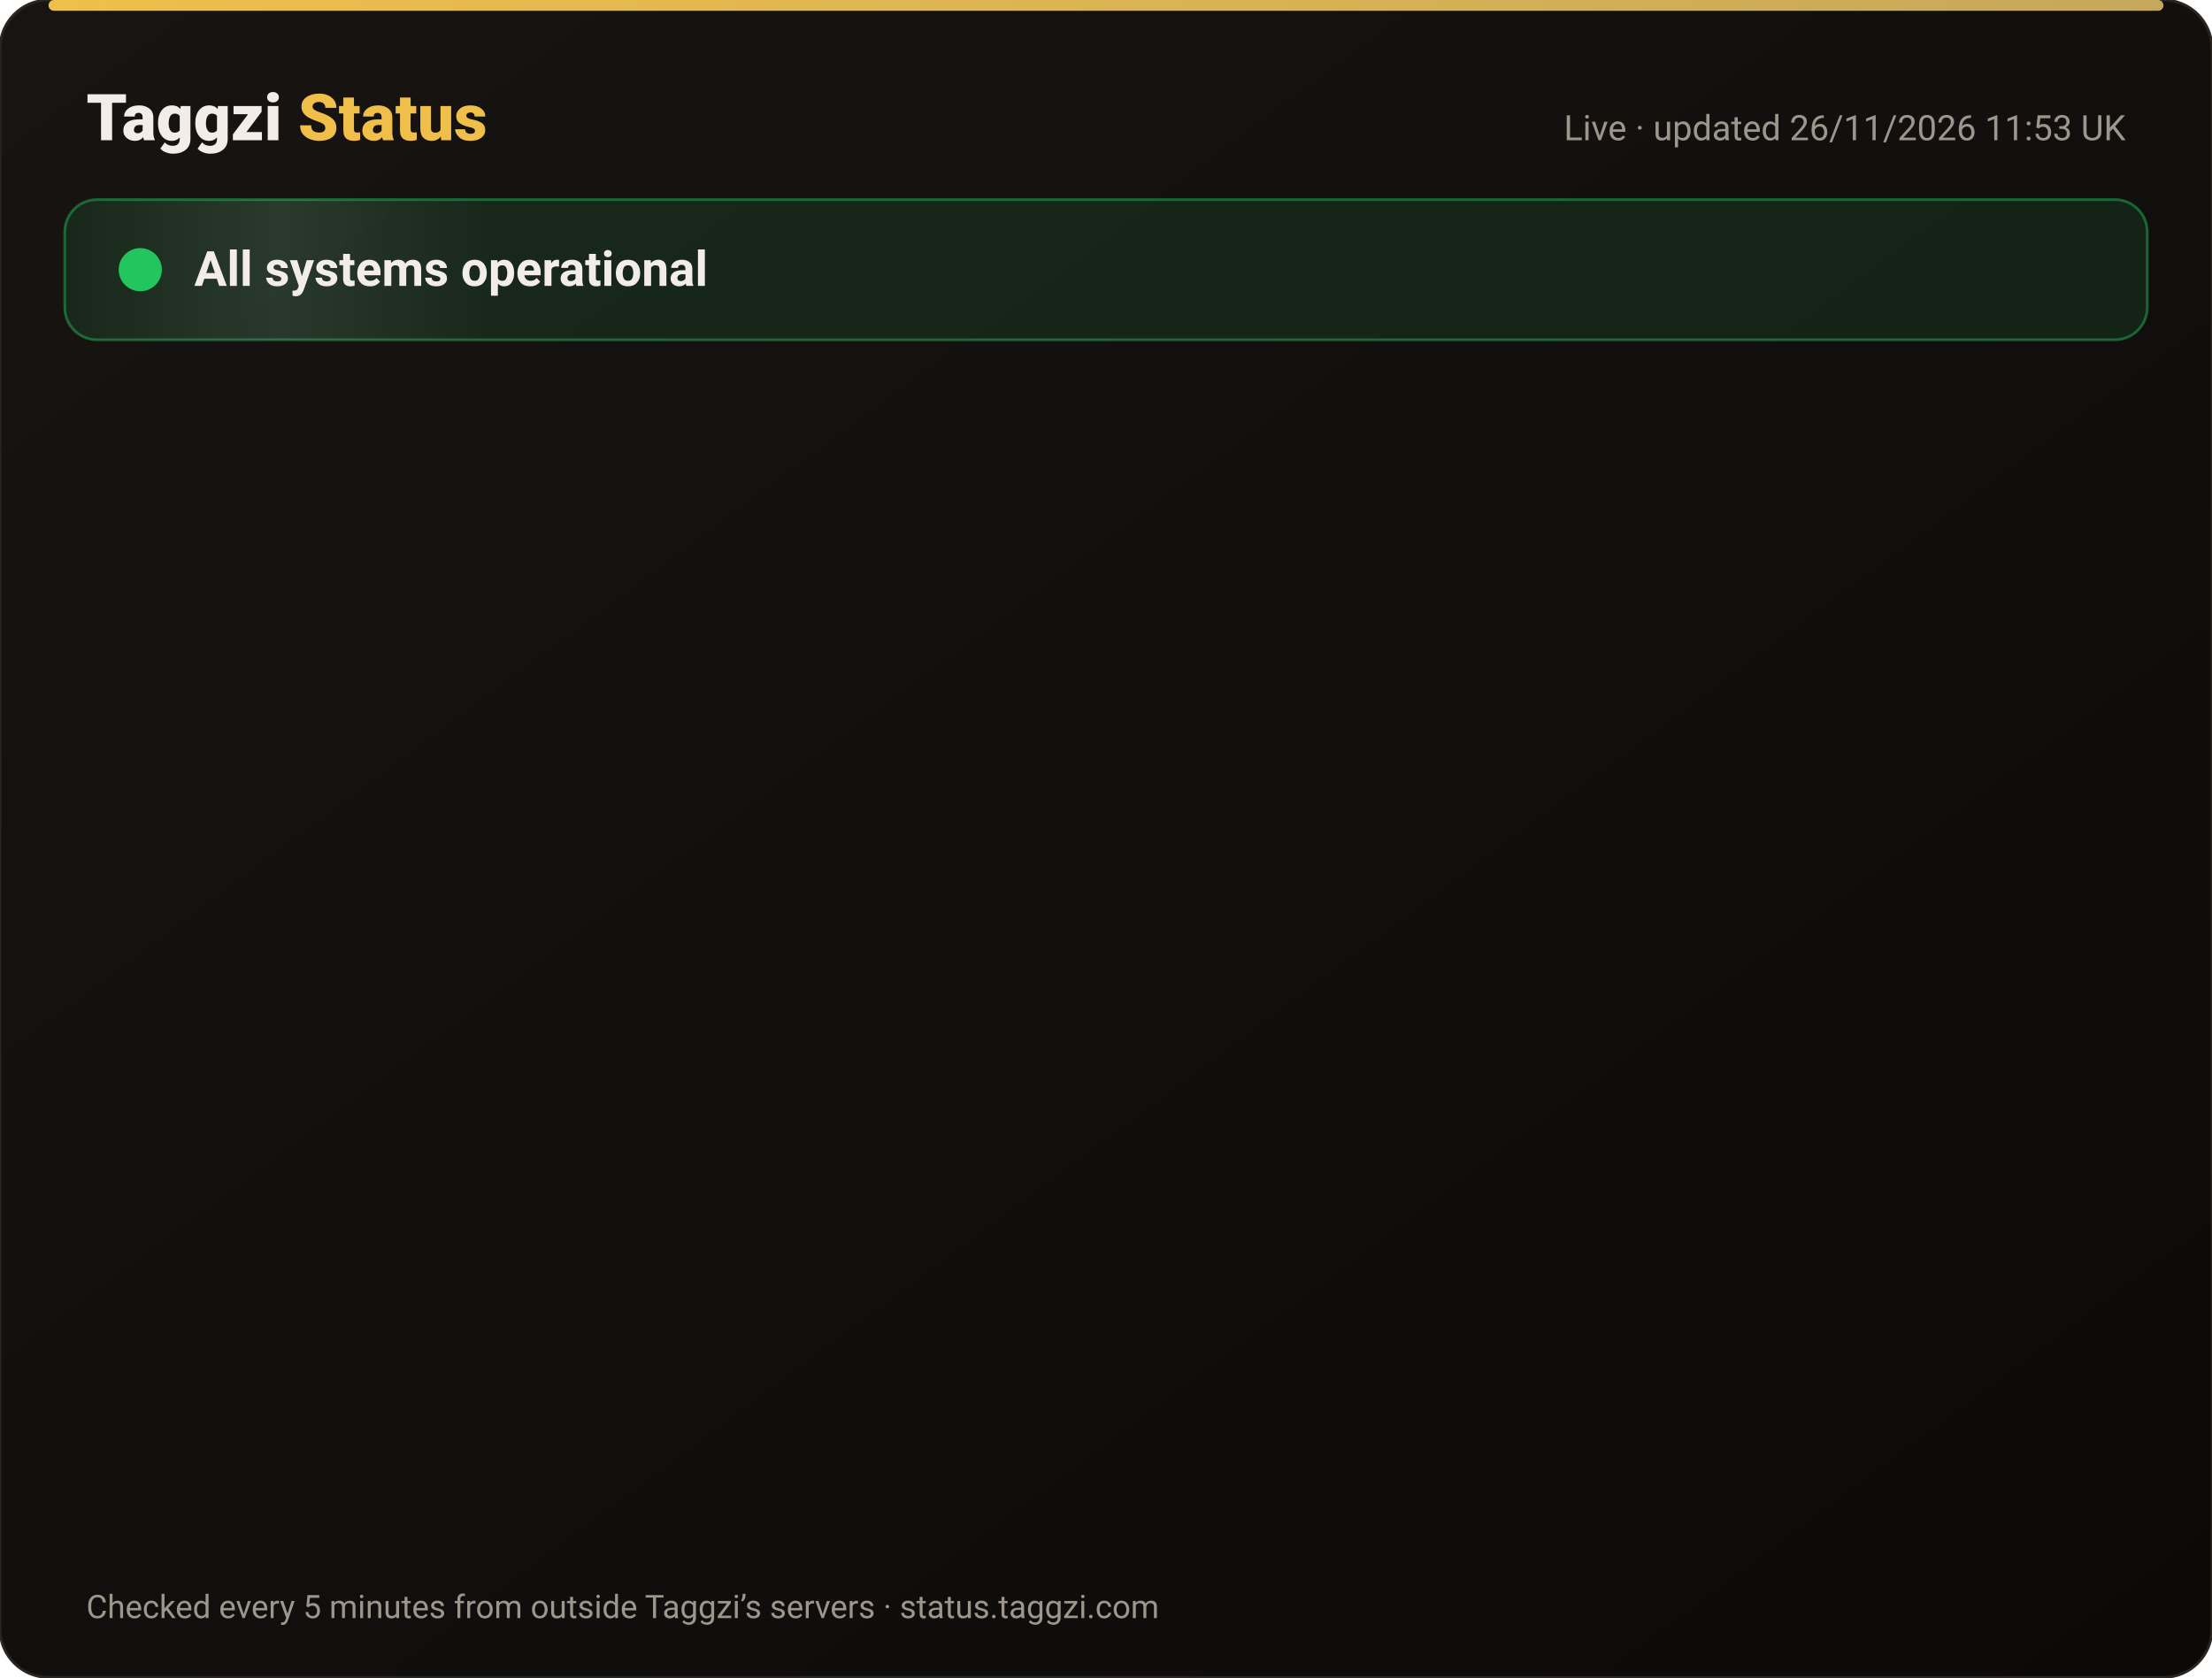
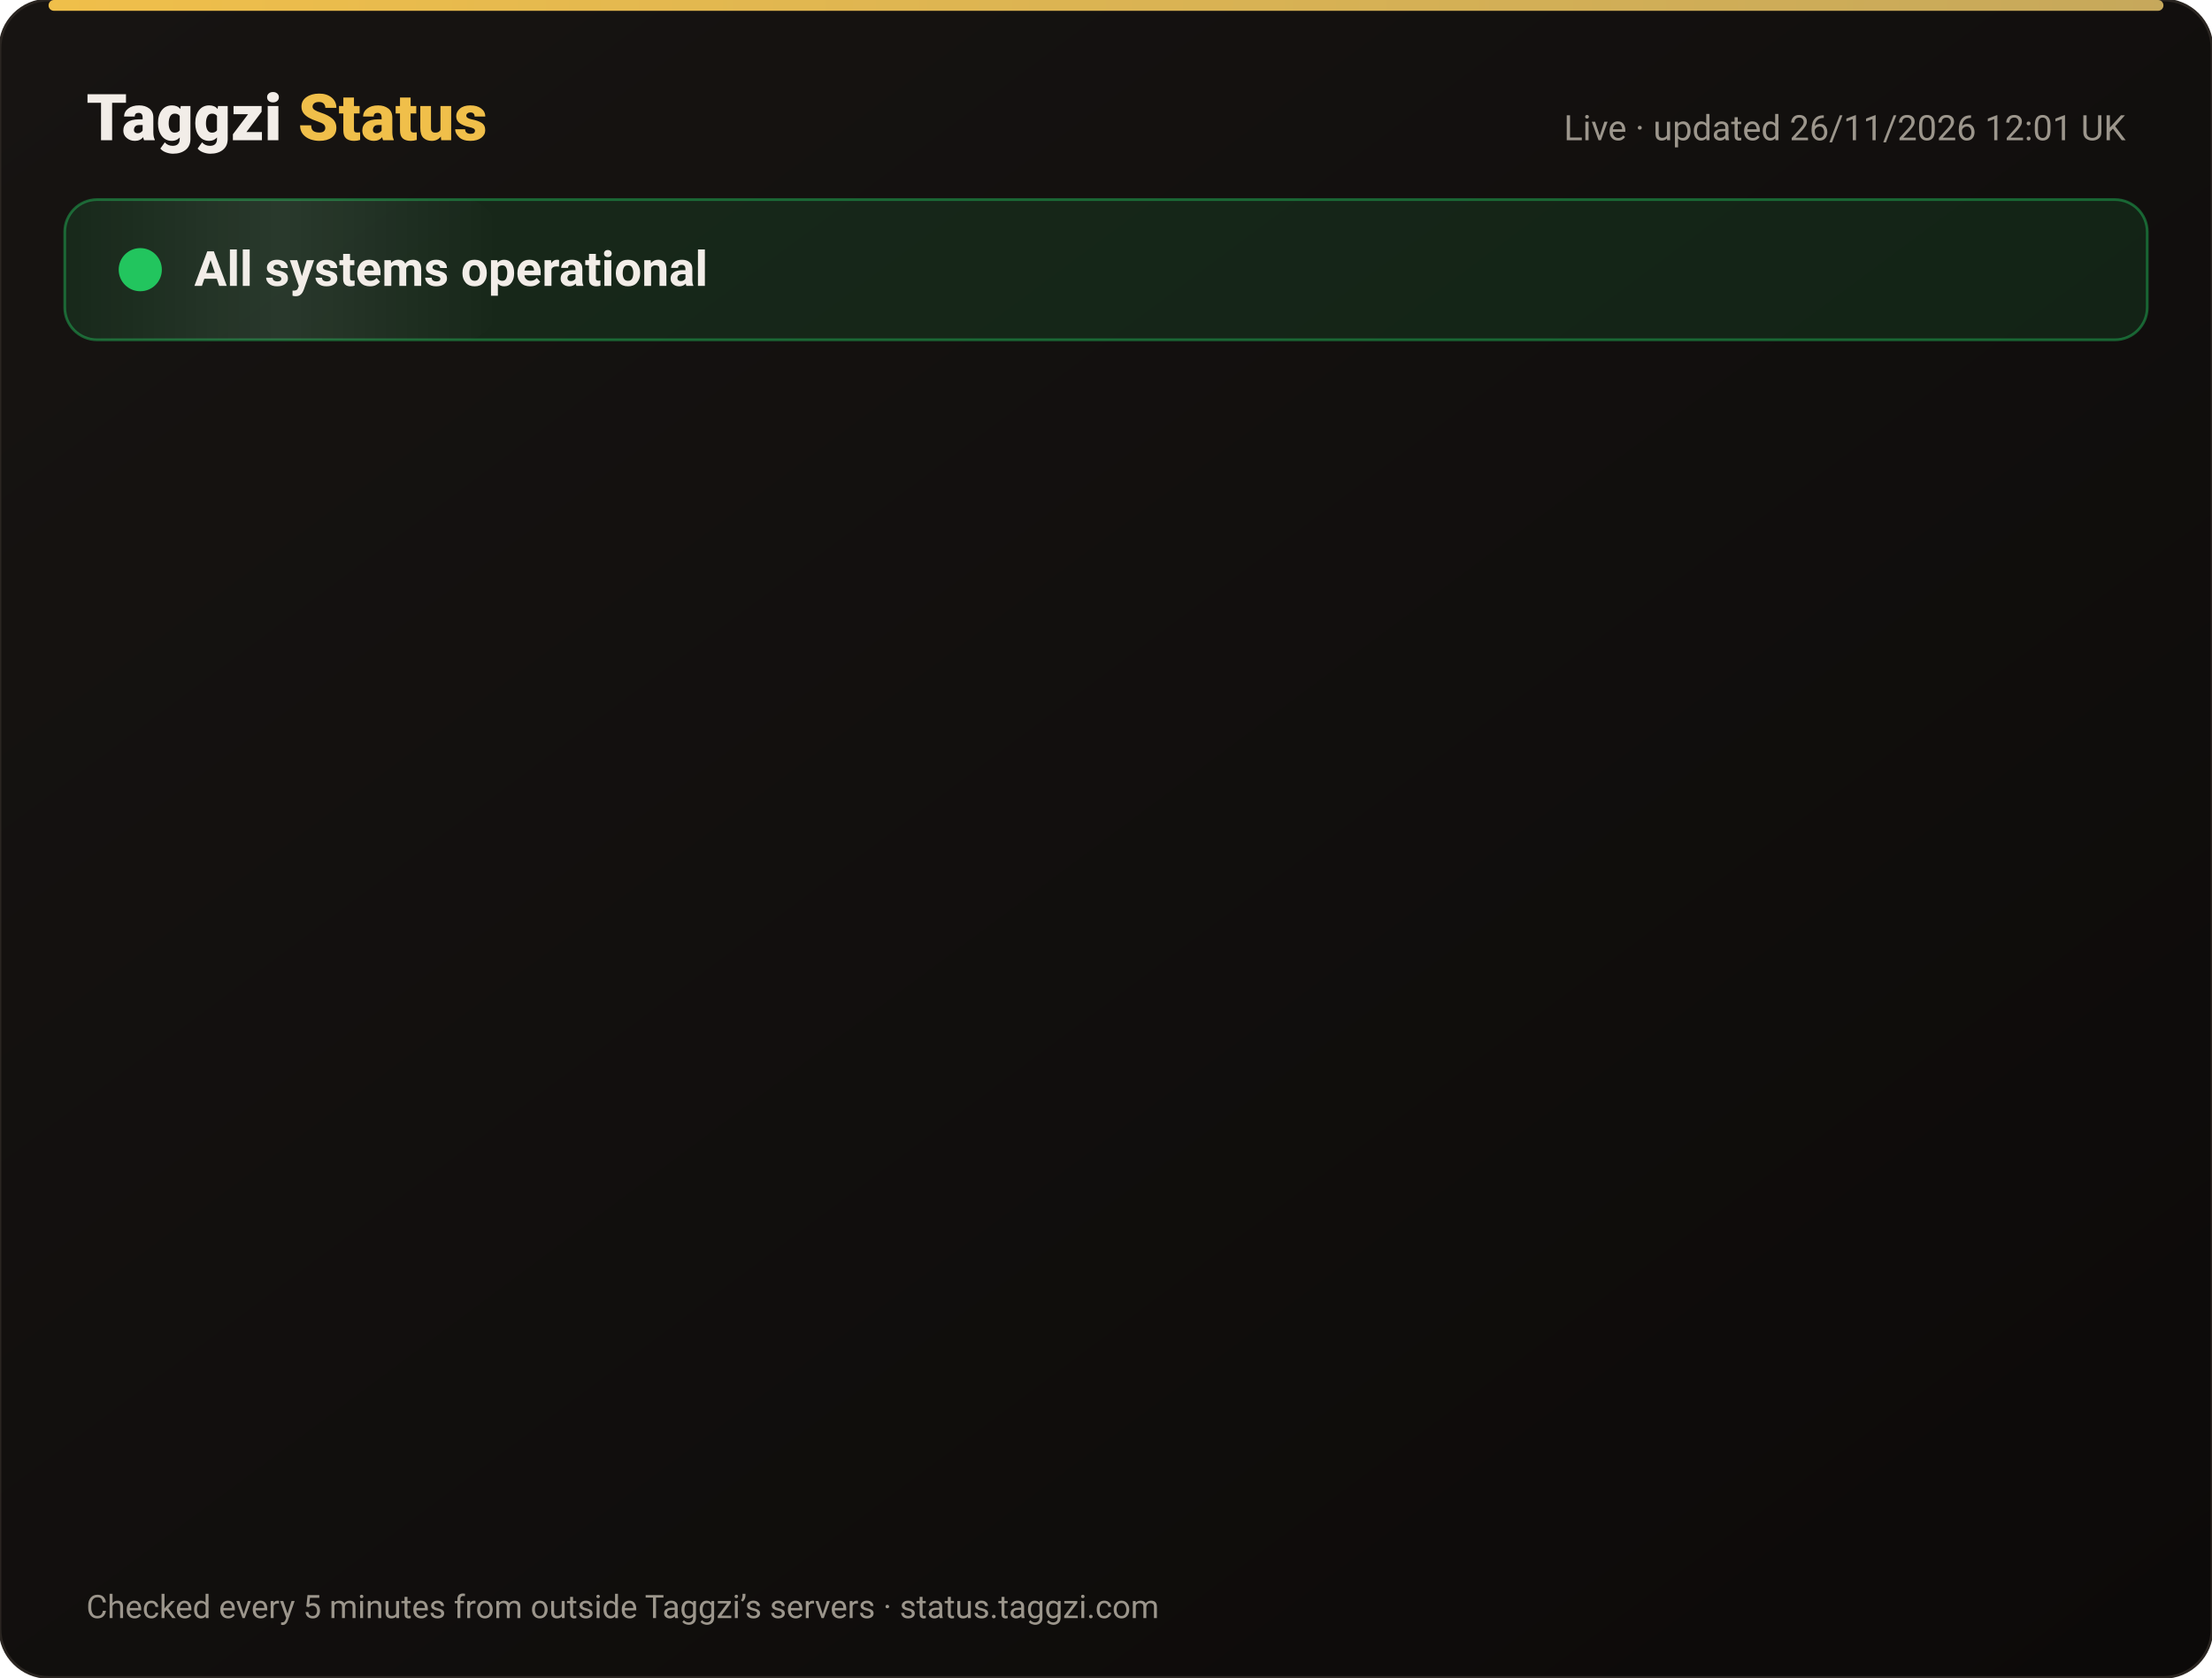
<svg xmlns="http://www.w3.org/2000/svg" width="820" height="622" viewBox="0 0 820 622" font-family="-apple-system,Segoe UI,Roboto,Helvetica,Arial,sans-serif">
  <defs>
    <linearGradient id="bg" x1="0" y1="0" x2="1" y2="1">
      <stop offset="0" stop-color="#171412" />
      <stop offset="1" stop-color="#0C0A09" />
    </linearGradient>
    <linearGradient id="gold" x1="0" x2="1">
      <stop offset="0" stop-color="#F0BF4A" />
      <stop offset="1" stop-color="#c6a85b" />
    </linearGradient>
    <linearGradient id="shine" x1="0" x2="1">
      <stop offset="0" stop-color="#fff" stop-opacity="0" />
      <stop offset=".5" stop-color="#fff" stop-opacity=".08" />
      <stop offset="1" stop-color="#fff" stop-opacity="0" />
    </linearGradient>
  </defs>
  <rect width="820" height="622" rx="18" fill="url(#bg)" stroke="#2a2521" />
  <rect x="18" y="0" width="784" height="4" rx="2" fill="url(#gold)" />
  <text x="32" y="52" font-size="24" font-weight="800" fill="#F2EDE8">Taggzi <tspan fill="#F0BF4A">Status</tspan>
  </text>
-   <text x="788" y="52" font-size="13" fill="#9C968C" text-anchor="end">Live · updated 26/11/2026 11:53 UK</text>
+   <text x="788" y="52" font-size="13" fill="#9C968C" text-anchor="end">Live · updated 26/11/2026 12:01 UK</text>
  <rect x="24" y="74" width="772" height="52" rx="12" fill="#22c55e" fill-opacity=".12" stroke="#22c55e" stroke-opacity=".45" />
  <rect x="24" y="74" width="160" height="52" rx="12" fill="url(#shine)">
    <animate attributeName="x" from="-160" to="820" dur="4s" repeatCount="indefinite" />
  </rect>
  <circle cx="52" cy="100" r="7" fill="#22c55e" />
  <circle cx="52" cy="100" r="7" fill="none" stroke="#22c55e" stroke-width="2">
    <animate attributeName="r" values="7;15;7" dur="2s" repeatCount="indefinite" />
    <animate attributeName="opacity" values=".9;0;.9" dur="2s" repeatCount="indefinite" />
  </circle>
  <text x="72" y="106" font-size="18" font-weight="700" fill="#F2EDE8">All systems operational</text>
  <g opacity="0">
    <animate attributeName="opacity" from="0" to="1" begin="0.00s" dur=".6s" fill="freeze" />
    <line x1="32" y1="188" x2="788" y2="188" stroke="#2a2521" />
    <circle cx="44" cy="166" r="6" fill="#22c55e">
      <animate attributeName="opacity" values="1;.45;1" dur="2.4s" begin="0.00s" repeatCount="indefinite" />
    </circle>
    <text x="62" y="171" font-size="15" font-weight="650" fill="#F2EDE8">Website</text>
    <text x="630" y="171" font-size="13" fill="#9C968C" text-anchor="end">99.98% uptime</text>
    <rect x="648" y="154" width="140" height="24" rx="12" fill="#22c55e" fill-opacity=".14" stroke="#22c55e" stroke-opacity=".5" />
    <text x="718" y="171" font-size="12" font-weight="700" fill="#22c55e" text-anchor="middle">Operational</text>
  </g>
  <g opacity="0">
    <animate attributeName="opacity" from="0" to="1" begin="0.15s" dur=".6s" fill="freeze" />
    <line x1="32" y1="234" x2="788" y2="234" stroke="#2a2521" />
    <circle cx="44" cy="212" r="6" fill="#22c55e">
      <animate attributeName="opacity" values="1;.45;1" dur="2.4s" begin="0.15s" repeatCount="indefinite" />
    </circle>
    <text x="62" y="217" font-size="15" font-weight="650" fill="#F2EDE8">Tag scans</text>
    <text x="630" y="217" font-size="13" fill="#9C968C" text-anchor="end">99.98% uptime</text>
    <rect x="648" y="200" width="140" height="24" rx="12" fill="#22c55e" fill-opacity=".14" stroke="#22c55e" stroke-opacity=".5" />
    <text x="718" y="217" font-size="12" font-weight="700" fill="#22c55e" text-anchor="middle">Operational</text>
  </g>
  <g opacity="0">
    <animate attributeName="opacity" from="0" to="1" begin="0.30s" dur=".6s" fill="freeze" />
    <line x1="32" y1="280" x2="788" y2="280" stroke="#2a2521" />
    <circle cx="44" cy="258" r="6" fill="#22c55e">
      <animate attributeName="opacity" values="1;.45;1" dur="2.4s" begin="0.30s" repeatCount="indefinite" />
    </circle>
    <text x="62" y="263" font-size="15" font-weight="650" fill="#F2EDE8">Manual tag lookup</text>
    <text x="630" y="263" font-size="13" fill="#9C968C" text-anchor="end">99.98% uptime</text>
    <rect x="648" y="246" width="140" height="24" rx="12" fill="#22c55e" fill-opacity=".14" stroke="#22c55e" stroke-opacity=".5" />
    <text x="718" y="263" font-size="12" font-weight="700" fill="#22c55e" text-anchor="middle">Operational</text>
  </g>
  <g opacity="0">
    <animate attributeName="opacity" from="0" to="1" begin="0.45s" dur=".6s" fill="freeze" />
    <line x1="32" y1="326" x2="788" y2="326" stroke="#2a2521" />
    <circle cx="44" cy="304" r="6" fill="#22c55e">
      <animate attributeName="opacity" values="1;.45;1" dur="2.4s" begin="0.45s" repeatCount="indefinite" />
    </circle>
    <text x="62" y="309" font-size="15" font-weight="650" fill="#F2EDE8">App &amp; login</text>
    <text x="630" y="309" font-size="13" fill="#9C968C" text-anchor="end">99.98% uptime</text>
    <rect x="648" y="292" width="140" height="24" rx="12" fill="#22c55e" fill-opacity=".14" stroke="#22c55e" stroke-opacity=".5" />
    <text x="718" y="309" font-size="12" font-weight="700" fill="#22c55e" text-anchor="middle">Operational</text>
  </g>
  <g opacity="0">
    <animate attributeName="opacity" from="0" to="1" begin="0.60s" dur=".6s" fill="freeze" />
    <line x1="32" y1="372" x2="788" y2="372" stroke="#2a2521" />
    <circle cx="44" cy="350" r="6" fill="#22c55e">
      <animate attributeName="opacity" values="1;.45;1" dur="2.4s" begin="0.60s" repeatCount="indefinite" />
    </circle>
    <text x="62" y="355" font-size="15" font-weight="650" fill="#F2EDE8">Community alerts</text>
    <text x="630" y="355" font-size="13" fill="#9C968C" text-anchor="end">99.98% uptime</text>
    <rect x="648" y="338" width="140" height="24" rx="12" fill="#22c55e" fill-opacity=".14" stroke="#22c55e" stroke-opacity=".5" />
    <text x="718" y="355" font-size="12" font-weight="700" fill="#22c55e" text-anchor="middle">Operational</text>
  </g>
  <g opacity="0">
    <animate attributeName="opacity" from="0" to="1" begin="0.75s" dur=".6s" fill="freeze" />
    <line x1="32" y1="418" x2="788" y2="418" stroke="#2a2521" />
    <circle cx="44" cy="396" r="6" fill="#22c55e">
      <animate attributeName="opacity" values="1;.45;1" dur="2.4s" begin="0.75s" repeatCount="indefinite" />
    </circle>
    <text x="62" y="401" font-size="15" font-weight="650" fill="#F2EDE8">Private calling</text>
    <text x="630" y="401" font-size="13" fill="#9C968C" text-anchor="end">99.98% uptime</text>
    <rect x="648" y="384" width="140" height="24" rx="12" fill="#22c55e" fill-opacity=".14" stroke="#22c55e" stroke-opacity=".5" />
    <text x="718" y="401" font-size="12" font-weight="700" fill="#22c55e" text-anchor="middle">Operational</text>
  </g>
  <g opacity="0">
    <animate attributeName="opacity" from="0" to="1" begin="0.90s" dur=".6s" fill="freeze" />
    <line x1="32" y1="464" x2="788" y2="464" stroke="#2a2521" />
    <circle cx="44" cy="442" r="6" fill="#22c55e">
      <animate attributeName="opacity" values="1;.45;1" dur="2.4s" begin="0.90s" repeatCount="indefinite" />
    </circle>
    <text x="62" y="447" font-size="15" font-weight="650" fill="#F2EDE8">Payments</text>
    <text x="630" y="447" font-size="13" fill="#9C968C" text-anchor="end">99.97% uptime</text>
    <rect x="648" y="430" width="140" height="24" rx="12" fill="#22c55e" fill-opacity=".14" stroke="#22c55e" stroke-opacity=".5" />
    <text x="718" y="447" font-size="12" font-weight="700" fill="#22c55e" text-anchor="middle">Operational</text>
  </g>
  <g opacity="0">
    <animate attributeName="opacity" from="0" to="1" begin="1.05s" dur=".6s" fill="freeze" />
    <line x1="32" y1="510" x2="788" y2="510" stroke="#2a2521" />
    <circle cx="44" cy="488" r="6" fill="#22c55e">
      <animate attributeName="opacity" values="1;.45;1" dur="2.4s" begin="1.05s" repeatCount="indefinite" />
    </circle>
    <text x="62" y="493" font-size="15" font-weight="650" fill="#F2EDE8">Email &amp; support</text>
    <text x="630" y="493" font-size="13" fill="#9C968C" text-anchor="end">99.98% uptime</text>
    <rect x="648" y="476" width="140" height="24" rx="12" fill="#22c55e" fill-opacity=".14" stroke="#22c55e" stroke-opacity=".5" />
    <text x="718" y="493" font-size="12" font-weight="700" fill="#22c55e" text-anchor="middle">Operational</text>
  </g>
  <g opacity="0">
    <animate attributeName="opacity" from="0" to="1" begin="1.20s" dur=".6s" fill="freeze" />
    <line x1="32" y1="556" x2="788" y2="556" stroke="#2a2521" />
    <circle cx="44" cy="534" r="6" fill="#22c55e">
      <animate attributeName="opacity" values="1;.45;1" dur="2.4s" begin="1.20s" repeatCount="indefinite" />
    </circle>
    <text x="62" y="539" font-size="15" font-weight="650" fill="#F2EDE8">Secure connection (SSL)</text>
    <text x="630" y="539" font-size="13" fill="#9C968C" text-anchor="end">100.00% uptime</text>
    <rect x="648" y="522" width="140" height="24" rx="12" fill="#22c55e" fill-opacity=".14" stroke="#22c55e" stroke-opacity=".5" />
    <text x="718" y="539" font-size="12" font-weight="700" fill="#22c55e" text-anchor="middle">Operational</text>
  </g>
  <text x="32" y="600" font-size="12" fill="#9C968C">Checked every 5 minutes from outside Taggzi’s servers · status.taggzi.com</text>
</svg>
